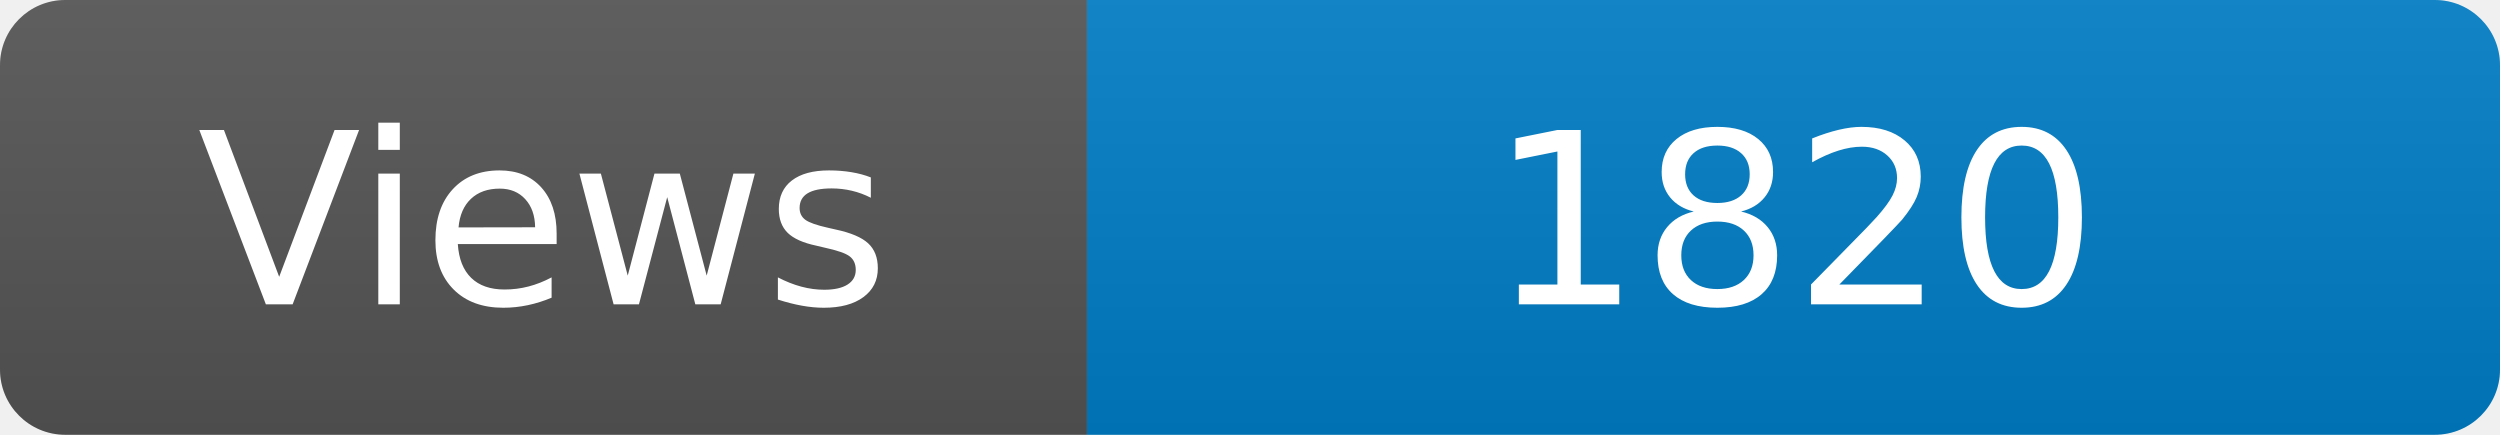
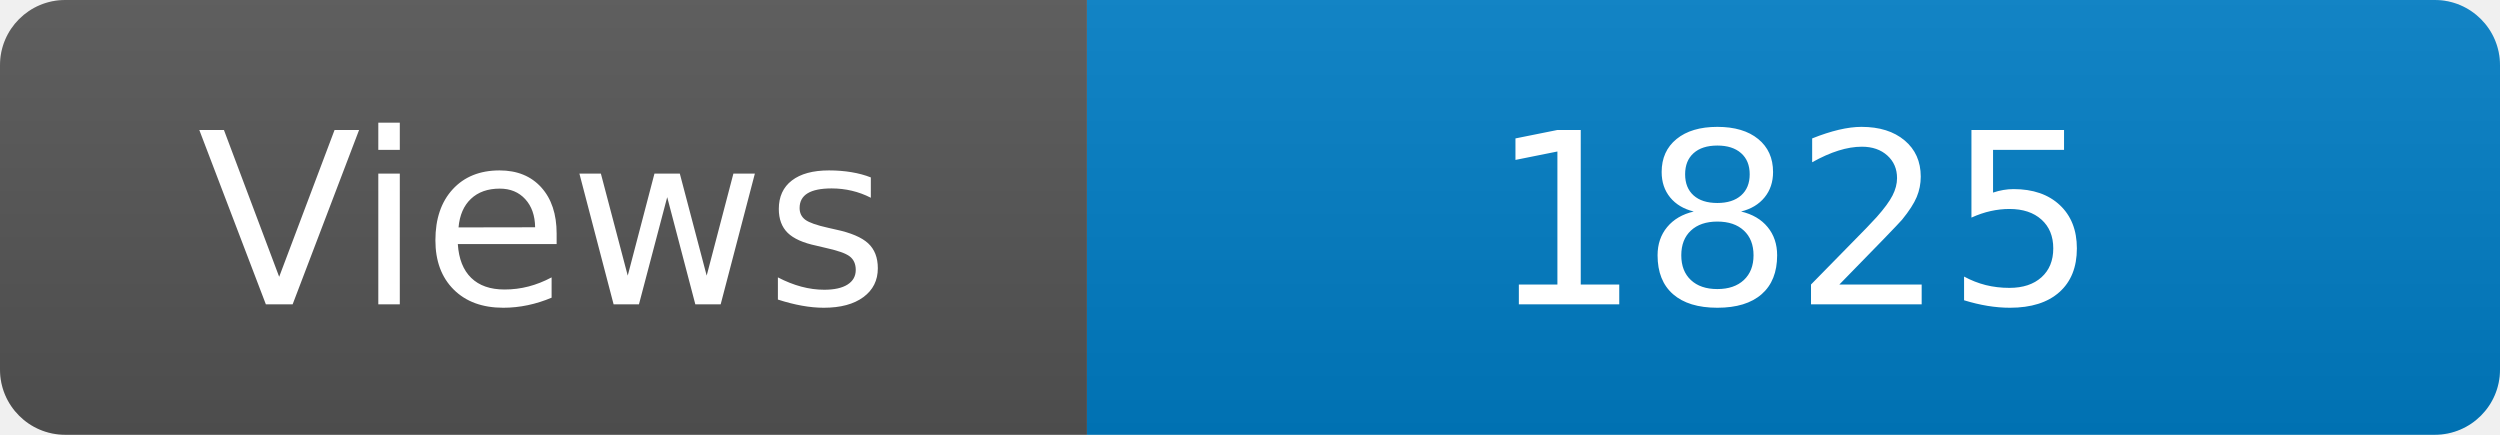
<svg xmlns="http://www.w3.org/2000/svg" width="115" height="20" role="img" aria-label="Maintained?: yes">
  <linearGradient id="s" x2="0" y2="100%">
    <stop offset="0" stop-color="#bbb" stop-opacity=".1" />
    <stop offset="1" stop-opacity=".1" />
  </linearGradient>
  <clipPath id="r">
    <rect width="115" height="20" rx="3" fill="#fff" />
  </clipPath>
  <g clip-path="url(#r)">
    <rect width="50" height="20" fill="#555" />
    <rect x="50" width="160" height="20" fill="#007ec6" />
    <rect width="115" height="20" fill="url(#s)" />
  </g>
  <g fill="#fff" text-anchor="middle" font-family="Verdana,Geneva,DejaVu Sans,sans-serif" font-size="110">
    <text x="250" y="140" transform="scale(.1)" fill="#fff">Views</text>
-     <text x="825" y="140" transform="scale(.1)" fill="#fff">1820</text>
+     <text x="825" y="140" transform="scale(.1)" fill="#fff">1825</text>
  </g>
</svg>
